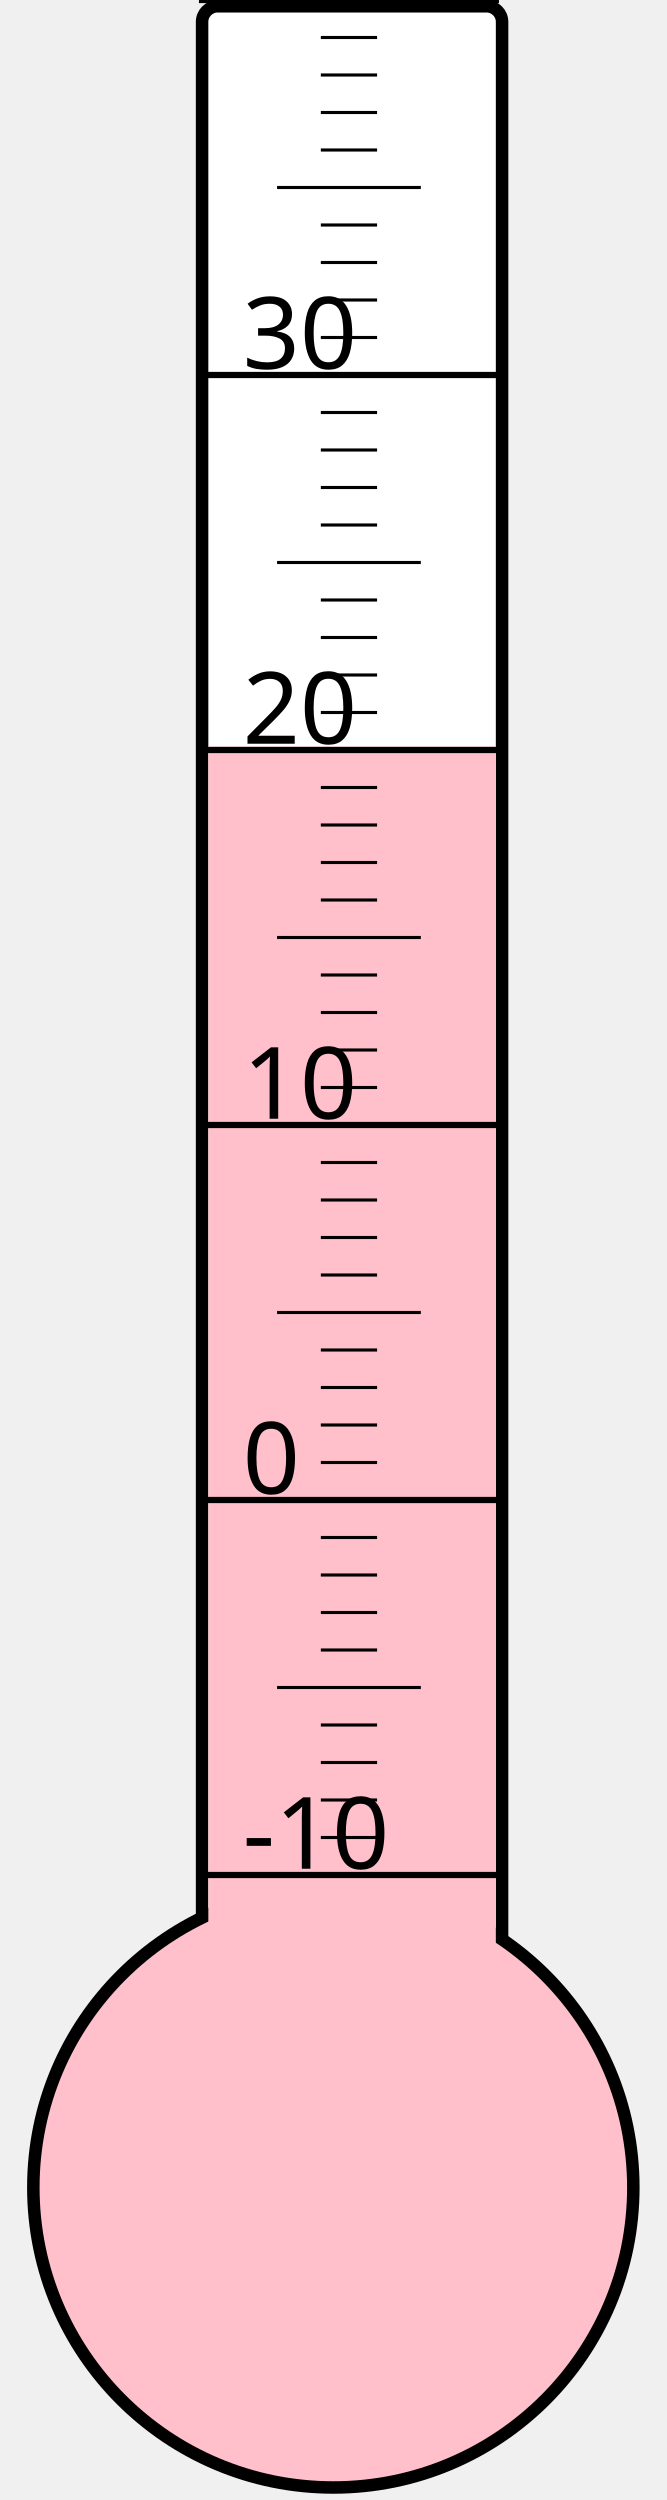
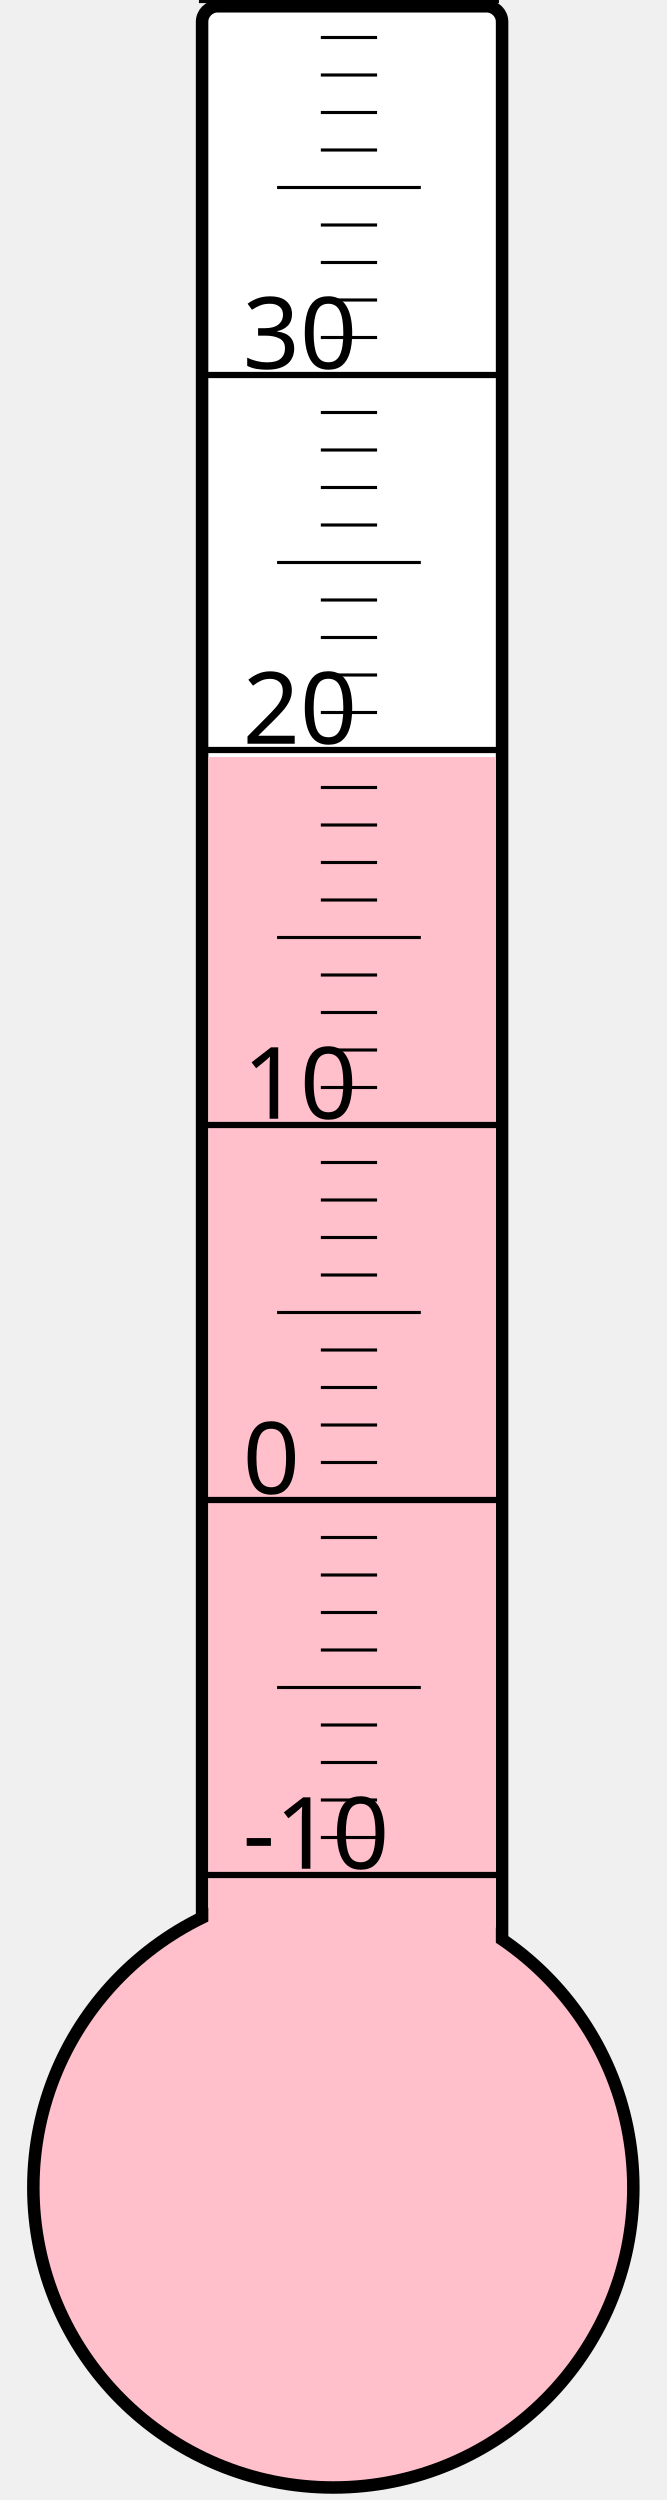
<svg xmlns="http://www.w3.org/2000/svg" width="40px" height="150px" viewBox="0 0 200 800">
  <rect width="200" height="800" x="0" y="0" style="fill: #ffffeb; fill-opacity: 0;" />
  <rect width="96" height="680" x="58" y="2" rx="5" ry="5" style="fill: white; fill-opacity: 1; stroke: black; stroke-width: 4;" />
  <circle cx="100" cy="700" r="96" style="fill: pink; stroke: black; stroke-width: 4;" />
-   <rect width="92" height="461.125" x="60" y="238.875" style="fill: pink; fill-opacity: 1; stroke-width: 0;" />
+   <rect width="92" height="457.75" x="60" y="242.25" style="fill: pink; fill-opacity: 1; stroke-width: 0;" />
  <text x="71" y="598" style="font-family: sans-serif; font-size: 24pt;">-10</text>
  <text x="71" y="478" style="font-family: sans-serif; font-size: 24pt;">0</text>
  <text x="71" y="358" style="font-family: sans-serif; font-size: 24pt;">10</text>
  <text x="71" y="238" style="font-family: sans-serif; font-size: 24pt;">20</text>
  <text x="71" y="118" style="font-family: sans-serif; font-size: 24pt;">30</text>
  <g style="stroke: black;">
    <line x1="57" y1="600" x2="153" y2="600" style="stroke-width: 2;" />
    <line x1="96" y1="588" x2="114" y2="588" style="stroke-width: 1;" />
    <line x1="96" y1="576" x2="114" y2="576" style="stroke-width: 1;" />
    <line x1="96" y1="564" x2="114" y2="564" style="stroke-width: 1;" />
    <line x1="96" y1="552" x2="114" y2="552" style="stroke-width: 1;" />
    <line x1="82" y1="540" x2="128" y2="540" style="stroke-width: 1;" />
    <line x1="96" y1="528" x2="114" y2="528" style="stroke-width: 1;" />
    <line x1="96" y1="516" x2="114" y2="516" style="stroke-width: 1;" />
    <line x1="96" y1="504" x2="114" y2="504" style="stroke-width: 1;" />
    <line x1="96" y1="492" x2="114" y2="492" style="stroke-width: 1;" />
    <line x1="57" y1="480" x2="153" y2="480" style="stroke-width: 2;" />
    <line x1="96" y1="468" x2="114" y2="468" style="stroke-width: 1;" />
    <line x1="96" y1="456" x2="114" y2="456" style="stroke-width: 1;" />
    <line x1="96" y1="444" x2="114" y2="444" style="stroke-width: 1;" />
    <line x1="96" y1="432" x2="114" y2="432" style="stroke-width: 1;" />
    <line x1="82" y1="420" x2="128" y2="420" style="stroke-width: 1;" />
    <line x1="96" y1="408" x2="114" y2="408" style="stroke-width: 1;" />
    <line x1="96" y1="396" x2="114" y2="396" style="stroke-width: 1;" />
    <line x1="96" y1="384" x2="114" y2="384" style="stroke-width: 1;" />
    <line x1="96" y1="372" x2="114" y2="372" style="stroke-width: 1;" />
    <line x1="57" y1="360" x2="153" y2="360" style="stroke-width: 2;" />
    <line x1="96" y1="348" x2="114" y2="348" style="stroke-width: 1;" />
    <line x1="96" y1="336" x2="114" y2="336" style="stroke-width: 1;" />
    <line x1="96" y1="324" x2="114" y2="324" style="stroke-width: 1;" />
    <line x1="96" y1="312" x2="114" y2="312" style="stroke-width: 1;" />
    <line x1="82" y1="300" x2="128" y2="300" style="stroke-width: 1;" />
    <line x1="96" y1="288" x2="114" y2="288" style="stroke-width: 1;" />
    <line x1="96" y1="276" x2="114" y2="276" style="stroke-width: 1;" />
    <line x1="96" y1="264" x2="114" y2="264" style="stroke-width: 1;" />
    <line x1="96" y1="252" x2="114" y2="252" style="stroke-width: 1;" />
    <line x1="57" y1="240" x2="153" y2="240" style="stroke-width: 2;" />
    <line x1="96" y1="228" x2="114" y2="228" style="stroke-width: 1;" />
    <line x1="96" y1="216" x2="114" y2="216" style="stroke-width: 1;" />
    <line x1="96" y1="204" x2="114" y2="204" style="stroke-width: 1;" />
    <line x1="96" y1="192" x2="114" y2="192" style="stroke-width: 1;" />
    <line x1="82" y1="180" x2="128" y2="180" style="stroke-width: 1;" />
    <line x1="96" y1="168" x2="114" y2="168" style="stroke-width: 1;" />
    <line x1="96" y1="156" x2="114" y2="156" style="stroke-width: 1;" />
    <line x1="96" y1="144" x2="114" y2="144" style="stroke-width: 1;" />
    <line x1="96" y1="132" x2="114" y2="132" style="stroke-width: 1;" />
    <line x1="57" y1="120" x2="153" y2="120" style="stroke-width: 2;" />
    <line x1="96" y1="108" x2="114" y2="108" style="stroke-width: 1;" />
    <line x1="96" y1="96" x2="114" y2="96" style="stroke-width: 1;" />
    <line x1="96" y1="84" x2="114" y2="84" style="stroke-width: 1;" />
    <line x1="96" y1="72" x2="114" y2="72" style="stroke-width: 1;" />
    <line x1="82" y1="60" x2="128" y2="60" style="stroke-width: 1;" />
    <line x1="96" y1="48" x2="114" y2="48" style="stroke-width: 1;" />
    <line x1="96" y1="36" x2="114" y2="36" style="stroke-width: 1;" />
    <line x1="96" y1="24" x2="114" y2="24" style="stroke-width: 1;" />
    <line x1="96" y1="12" x2="114" y2="12" style="stroke-width: 1;" />
    <line x1="57" y1="0" x2="153" y2="0" style="stroke-width: 2;" />
  </g>
</svg>
